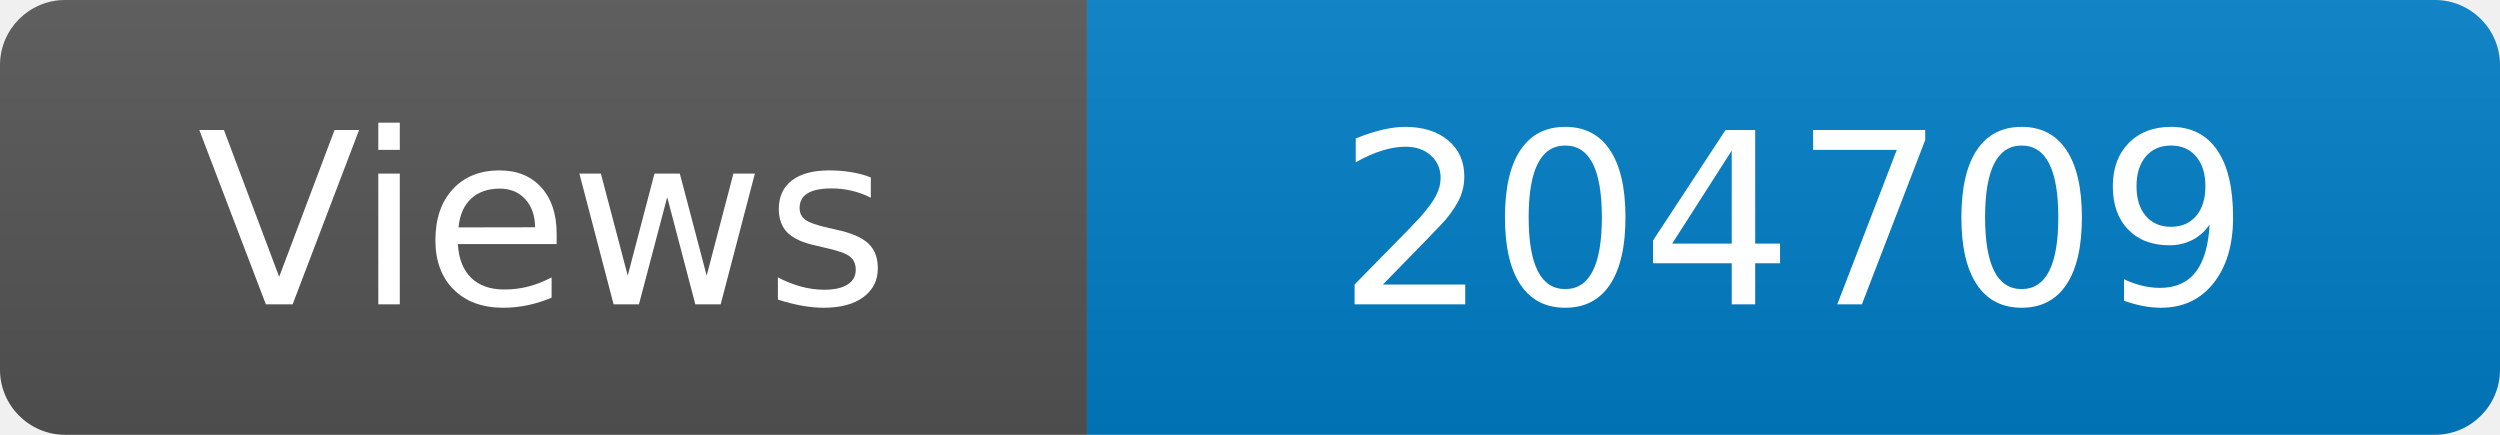
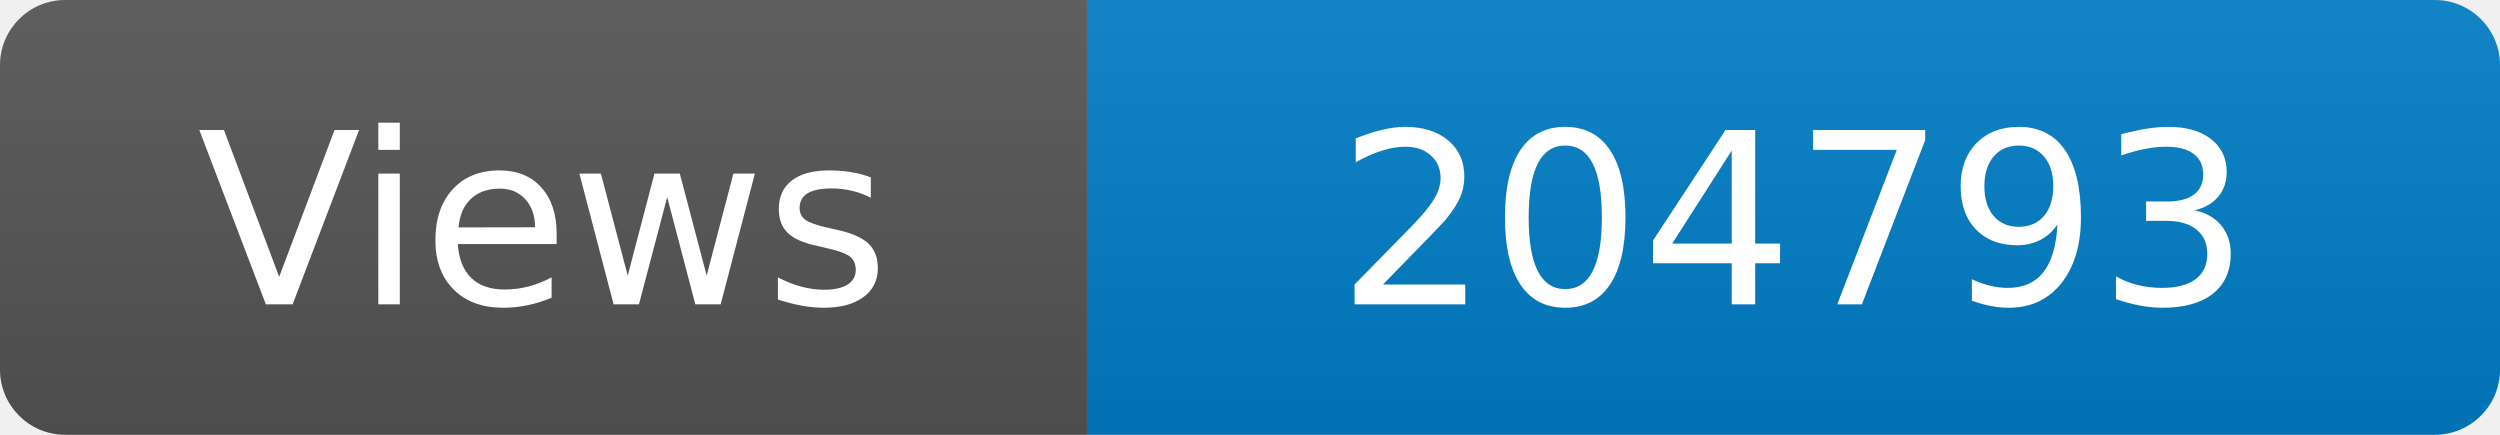
<svg xmlns="http://www.w3.org/2000/svg" width="115" height="20" role="img" aria-label="Maintained?: yes">
  <linearGradient id="s" x2="0" y2="100%">
    <stop offset="0" stop-color="#bbb" stop-opacity=".1" />
    <stop offset="1" stop-opacity=".1" />
  </linearGradient>
  <clipPath id="r">
    <rect width="115" height="20" rx="3" fill="#fff" />
  </clipPath>
  <g clip-path="url(#r)">
    <rect width="50" height="20" fill="#555" />
    <rect x="50" width="160" height="20" fill="#007ec6" />
    <rect width="115" height="20" fill="url(#s)" />
  </g>
  <g fill="#fff" text-anchor="middle" font-family="Verdana,Geneva,DejaVu Sans,sans-serif" font-size="110">
    <text x="250" y="140" transform="scale(.1)" fill="#fff">Views</text>
-     <text x="825" y="140" transform="scale(.1)" fill="#fff">204709</text>
+     <text x="825" y="140" transform="scale(.1)" fill="#fff">204793</text>
  </g>
</svg>
